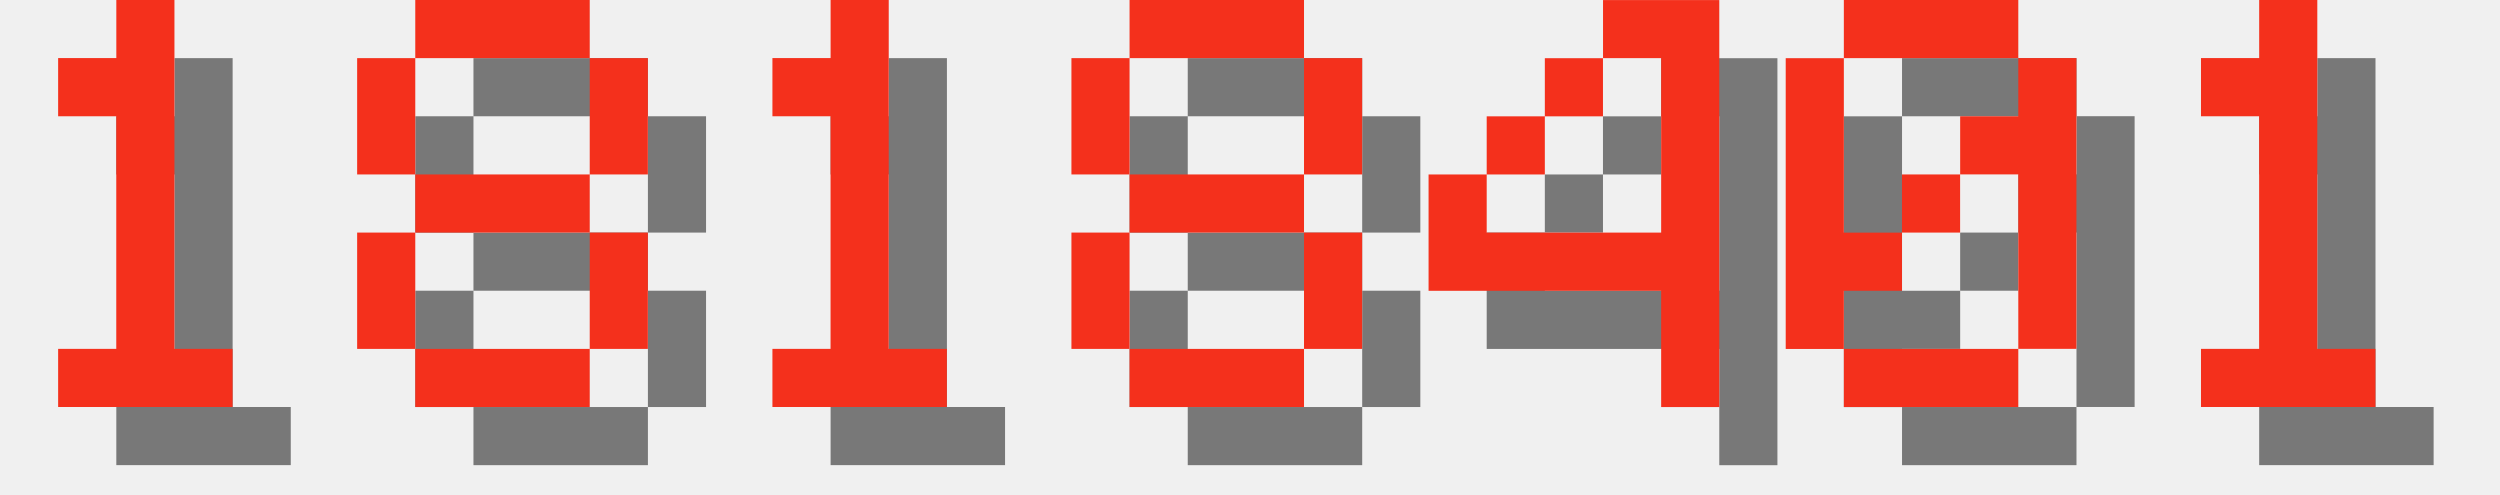
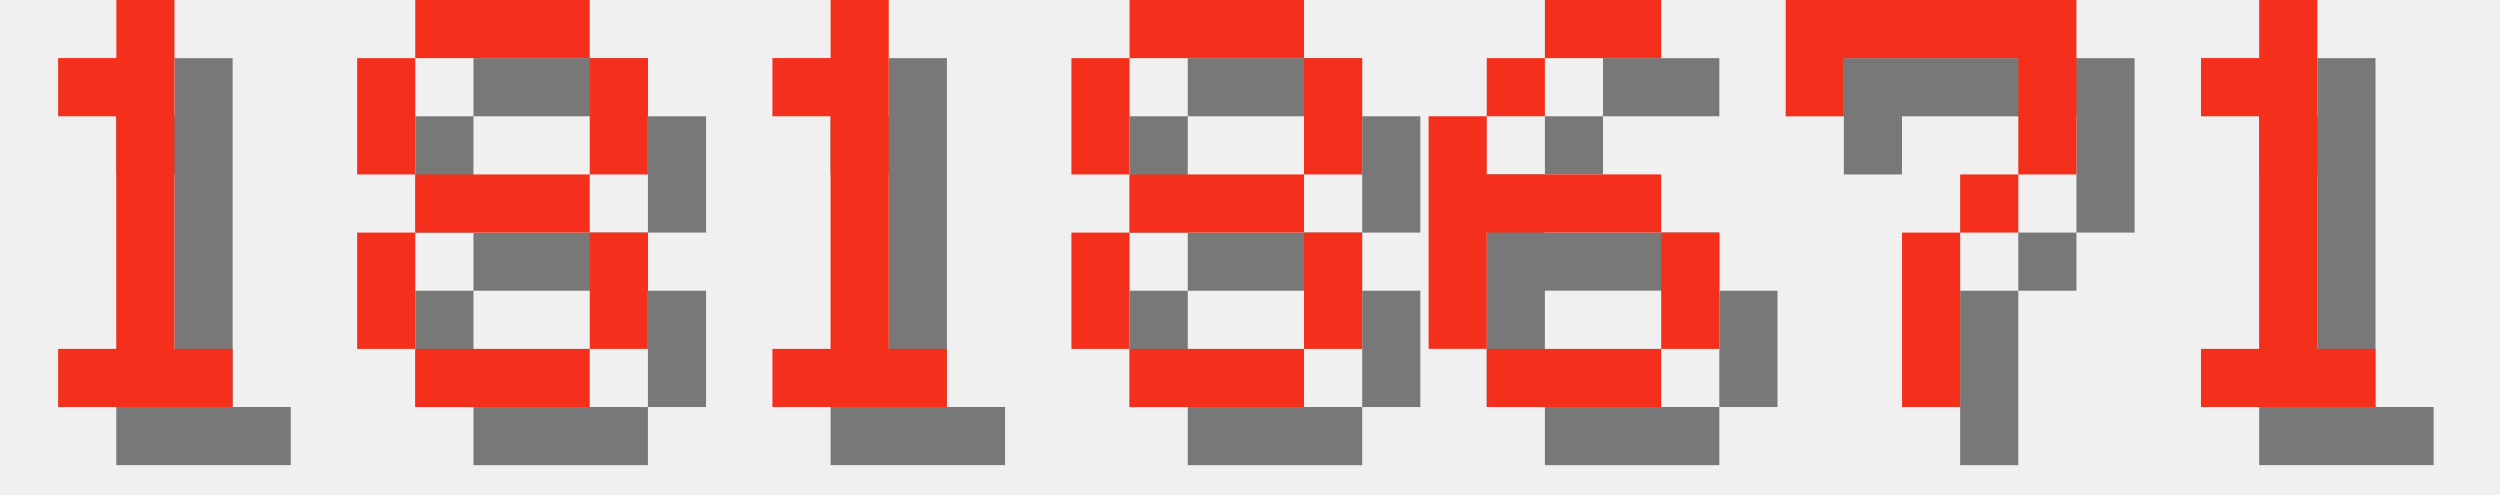
<svg xmlns="http://www.w3.org/2000/svg" version="1.1" width="182.0" height="36">
  <style>
        .text-foreground {
            fill: #F4301C;
        }
        .text-shadow {
            fill: #000000;
            fill-opacity: 0.5;
        }
    </style>
  <g class="digit" id="digit_1" transform="translate(0.0, 0), scale(4)">
    <path id="digit_1_shadow" class="text-shadow" d="m2.117 2.117v1.058h1.058v4.233h-1.058v1.058h3.175v-1.058h-1.058v-6.35h-1.058v1.058h-1.058z" fill-opacity=".5" style="paint-order:stroke fill markers" />
    <path id="digit_1_fg" class="text-foreground" d="m1.058 1.058v1.058h1.058v4.233h-1.058v1.058h3.175v-1.058h-1.058v-6.35h-1.058v1.058h-1.058z" fill="#fff" style="paint-order:stroke fill markers" />
  </g>
  <g class="digit" id="digit_8" transform="translate(26.0, 0), scale(4)">
    <path id="digit_8_shadow" class="text-shadow" d="m2.117 1.058v1.058h3.175v-1.058h-3.175zm3.175 1.058v2.117h1.058v-2.117h-1.058zm0 2.117h-3.175v1.058h3.175v-1.058zm0 1.058v2.117h1.058v-2.117h-1.058zm0 2.117h-3.175v1.058h3.175v-1.058zm-3.175 0v-2.117h-1.058v2.117h1.058zm0-3.175v-2.117h-1.058v2.117h1.058z" fill-opacity=".5" style="paint-order:stroke fill markers" />
    <path id="digit_8_fg" class="text-foreground" d="m1.058 0v1.058h3.175v-1.058h-3.175zm3.175 1.058v2.117h1.058v-2.117h-1.058zm0 2.117h-3.175v1.058h3.175v-1.058zm0 1.058v2.117h1.058v-2.117h-1.058zm0 2.117h-3.175v1.058h3.175v-1.058zm-3.175 0v-2.117h-1.058v2.117h1.058zm0-3.175v-2.117h-1.058v2.117h1.058z" fill="#fff" style="paint-order:stroke fill markers" />
  </g>
  <g class="digit" id="digit_1" transform="translate(52.0, 0), scale(4)">
    <path id="digit_1_shadow" class="text-shadow" d="m2.117 2.117v1.058h1.058v4.233h-1.058v1.058h3.175v-1.058h-1.058v-6.35h-1.058v1.058h-1.058z" fill-opacity=".5" style="paint-order:stroke fill markers" />
    <path id="digit_1_fg" class="text-foreground" d="m1.058 1.058v1.058h1.058v4.233h-1.058v1.058h3.175v-1.058h-1.058v-6.35h-1.058v1.058h-1.058z" fill="#fff" style="paint-order:stroke fill markers" />
  </g>
  <g class="digit" id="digit_8" transform="translate(78.0, 0), scale(4)">
    <path id="digit_8_shadow" class="text-shadow" d="m2.117 1.058v1.058h3.175v-1.058h-3.175zm3.175 1.058v2.117h1.058v-2.117h-1.058zm0 2.117h-3.175v1.058h3.175v-1.058zm0 1.058v2.117h1.058v-2.117h-1.058zm0 2.117h-3.175v1.058h3.175v-1.058zm-3.175 0v-2.117h-1.058v2.117h1.058zm0-3.175v-2.117h-1.058v2.117h1.058z" fill-opacity=".5" style="paint-order:stroke fill markers" />
    <path id="digit_8_fg" class="text-foreground" d="m1.058 0v1.058h3.175v-1.058h-3.175zm3.175 1.058v2.117h1.058v-2.117h-1.058zm0 2.117h-3.175v1.058h3.175v-1.058zm0 1.058v2.117h1.058v-2.117h-1.058zm0 2.117h-3.175v1.058h3.175v-1.058zm-3.175 0v-2.117h-1.058v2.117h1.058zm0-3.175v-2.117h-1.058v2.117h1.058z" fill="#fff" style="paint-order:stroke fill markers" />
  </g>
-   <g class="digit" id="digit_4" transform="translate(104.0, 0), scale(4)">
-     <path id="digit_4_shadow" class="text-shadow" d="m4.233 1.058v1.058h1.058v3.175h-3.175v-1.058h-1.058v2.117h4.233v2.117h1.058v-7.408h-2.117zm-2.117 3.175h1.058v-1.058h-1.058v1.058zm1.058-1.058h1.058v-1.058h-1.058v1.058z" fill-opacity=".5" style="paint-order:stroke fill markers" />
-     <path id="digit_4_fg" class="text-foreground" d="m3.175 0v1.058h1.058v3.175h-3.175v-1.058h-1.058v2.117h4.233v2.117h1.058v-7.408h-2.117zm-2.117 3.175h1.058v-1.058h-1.058v1.058zm1.058-1.058h1.058v-1.058h-1.058v1.058z" fill="#fff" style="paint-order:stroke fill markers" />
+   <g class="digit" id="digit_6" transform="translate(104.0, 0), scale(4)">
+     <path id="digit_6_shadow" class="text-shadow" d="m3.175 1.058v1.058h2.117v-1.058h-2.117zm0 1.058h-1.058v1.058h1.058v-1.058zm-1.058 1.058h-1.058v4.233h1.058v-2.117h3.175v-1.058h-3.175v-1.058zm3.175 2.117v2.117h1.058v-2.117h-1.058zm0 2.117h-3.175v1.058h3.175v-1.058z" fill-opacity=".5" style="paint-order:stroke fill markers" />
+     <path id="digit_6_fg" class="text-foreground" d="m2.117 0v1.058h2.117v-1.058h-2.117zm0 1.058h-1.058v1.058h1.058v-1.058zm-1.058 1.058h-1.058v4.233h1.058v-2.117h3.175v-1.058h-3.175v-1.058zm3.175 2.117v2.117h1.058v-2.117h-1.058zm0 2.117h-3.175v1.058h3.175v-1.058z" fill="#fff" style="paint-order:stroke fill markers" />
  </g>
-   <g class="digit" id="digit_0" transform="translate(130.0, 0), scale(4)">
-     <path id="digit_0_shadow" class="text-shadow" d="m2.117 1.058v1.058h3.175v-1.058h-3.175zm3.175 1.058v1.058h-1.058v1.058h1.058v3.175h1.058v-5.292h-1.058zm0 5.292h-3.175v1.058h3.175v-1.058zm-3.175 0v-1.058h1.058v-1.058h-1.058v-3.175h-1.058v5.292h1.058zm1.058-2.117h1.058v-1.058h-1.058v1.058z" fill-opacity=".5" style="paint-order:stroke fill markers" />
-     <path id="digit_0_fg" class="text-foreground" d="m1.058 0v1.058h3.175v-1.058h-3.175zm3.175 1.058v1.058h-1.058v1.058h1.058v3.175h1.058v-5.292h-1.058zm0 5.292h-3.175v1.058h3.175v-1.058zm-3.175 0v-1.058h1.058v-1.058h-1.058v-3.175h-1.058v5.292h1.058zm1.058-2.117h1.058v-1.058h-1.058v1.058z" fill="#fff" style="paint-order:stroke fill markers" />
+   <g class="digit" id="digit_7" transform="translate(130.0, 0), scale(4)">
+     <path id="digit_7_shadow" class="text-shadow" d="m1.058 1.058 2e-6 2.117h1.058v-1.058h3.175v1.058l2e-7 1.058h-1.058v1.058h-1.058l4e-7 3.175 1.058 1e-7v-3.175h1.058v-1.058h1.058l5e-7 -1.058v-2.117z" fill-opacity=".5" style="paint-order:stroke fill markers" />
+     <path id="digit_7_fg" class="text-foreground" d="m0 0 2e-6 2.117h1.058v-1.058h3.175v1.058l2e-7 1.058h-1.058v1.058h-1.058l4e-7 3.175 1.058 1e-7v-3.175h1.058v-1.058h1.058l5e-7 -1.058v-2.117z" fill="#fff" style="paint-order:stroke fill markers" />
  </g>
  <g class="digit" id="digit_1" transform="translate(156.0, 0), scale(4)">
    <path id="digit_1_shadow" class="text-shadow" d="m2.117 2.117v1.058h1.058v4.233h-1.058v1.058h3.175v-1.058h-1.058v-6.35h-1.058v1.058h-1.058z" fill-opacity=".5" style="paint-order:stroke fill markers" />
    <path id="digit_1_fg" class="text-foreground" d="m1.058 1.058v1.058h1.058v4.233h-1.058v1.058h3.175v-1.058h-1.058v-6.35h-1.058v1.058h-1.058z" fill="#fff" style="paint-order:stroke fill markers" />
  </g>
</svg>
